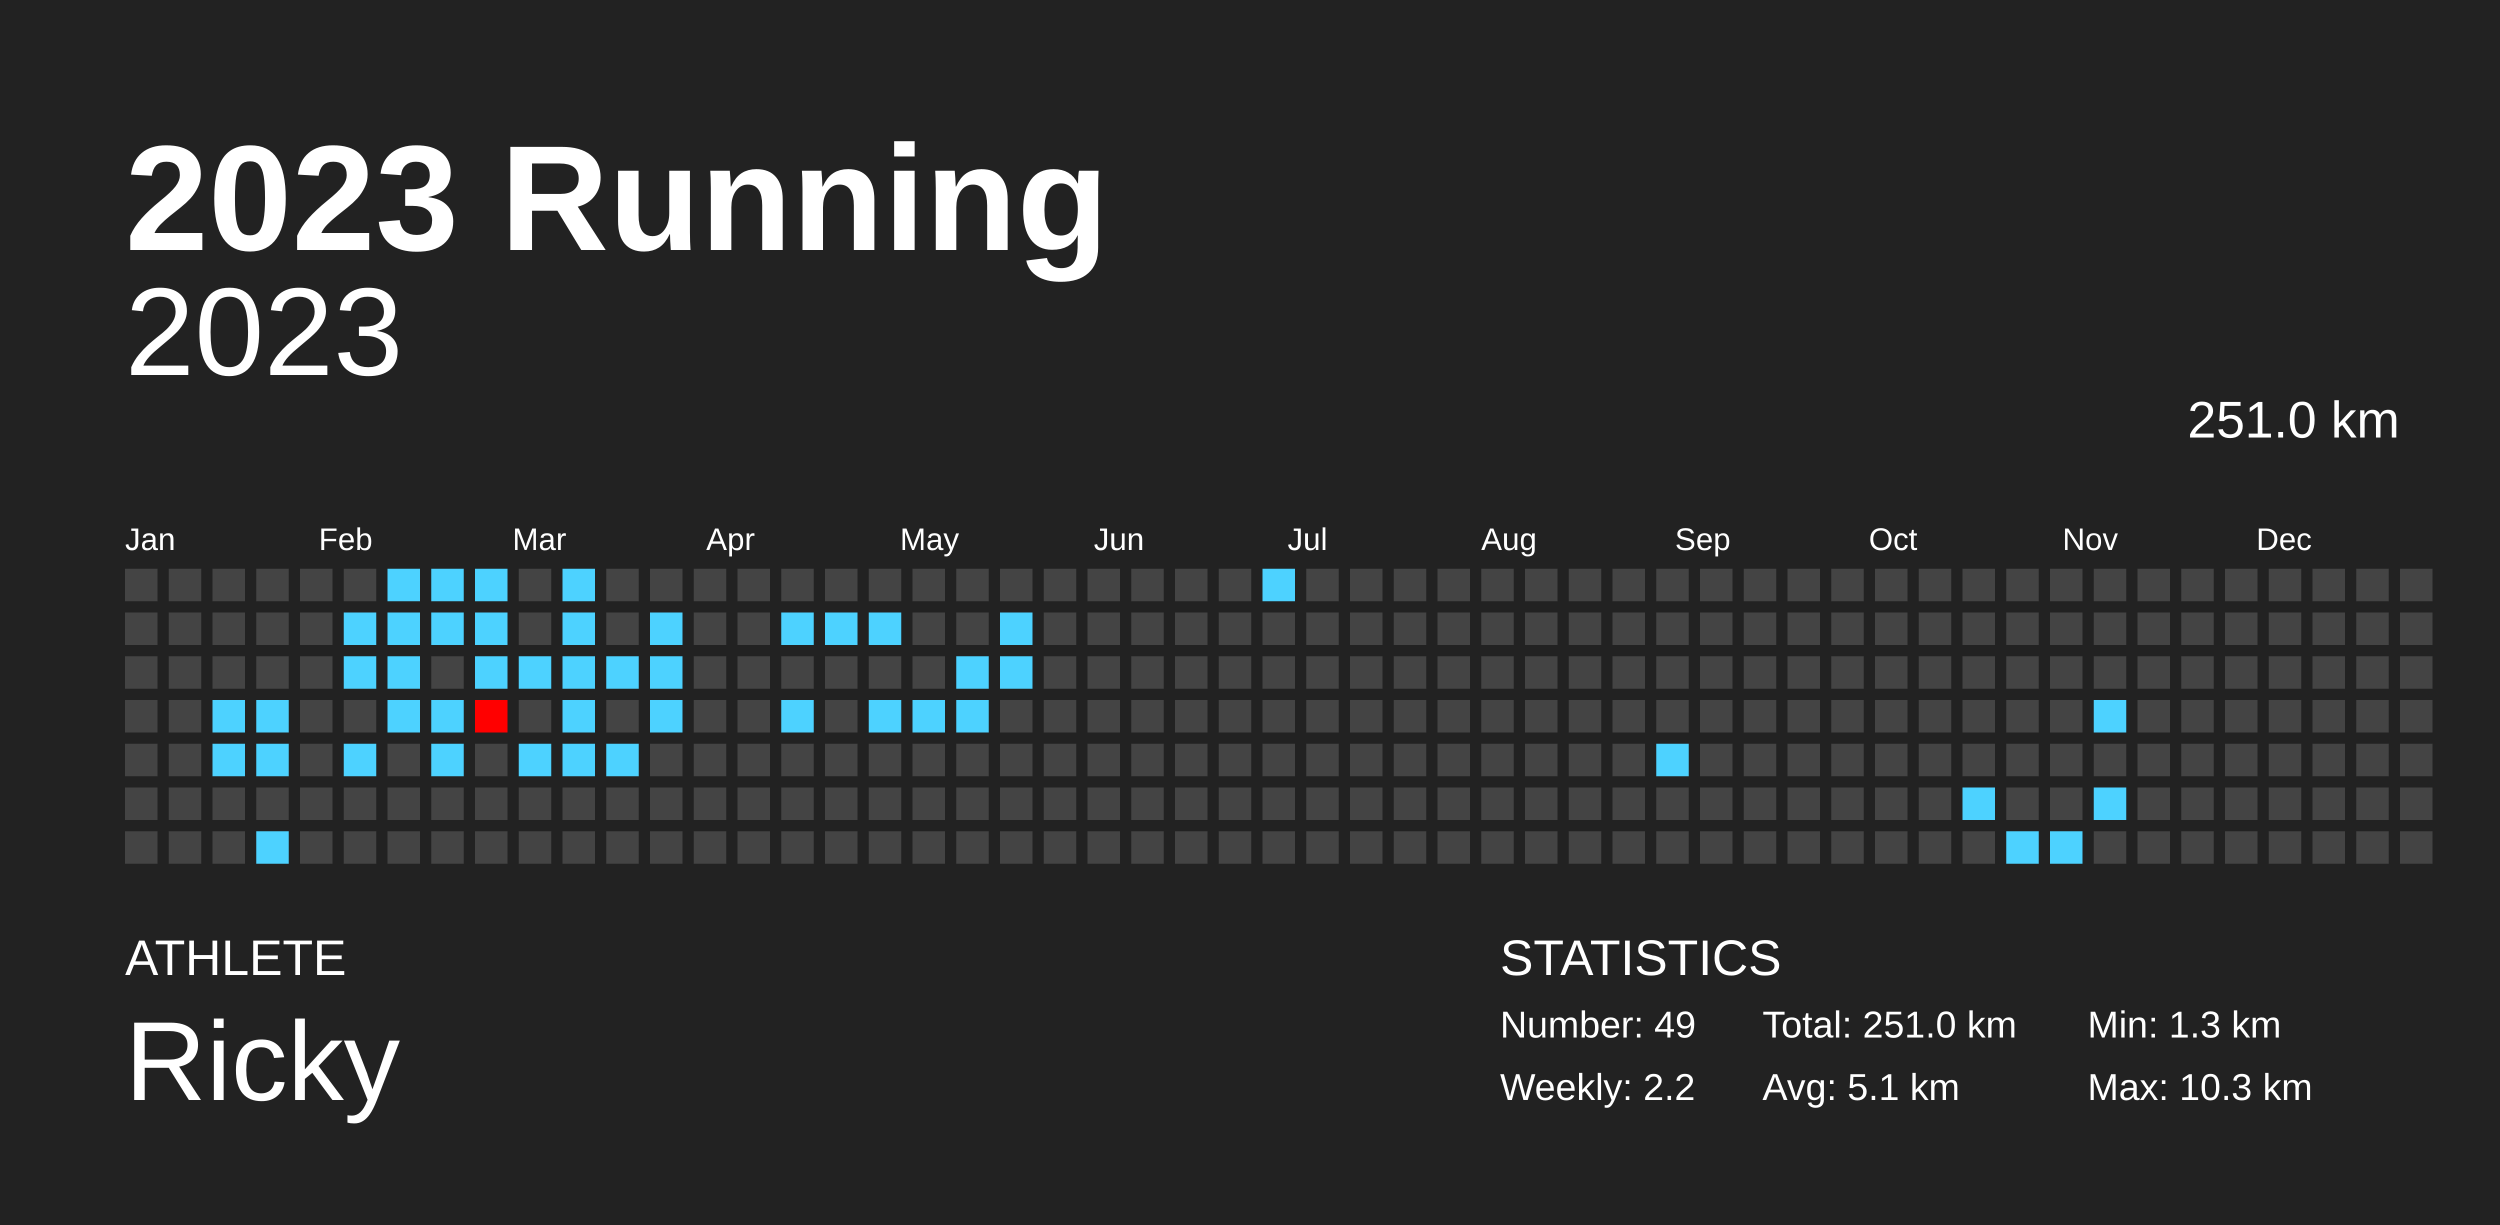
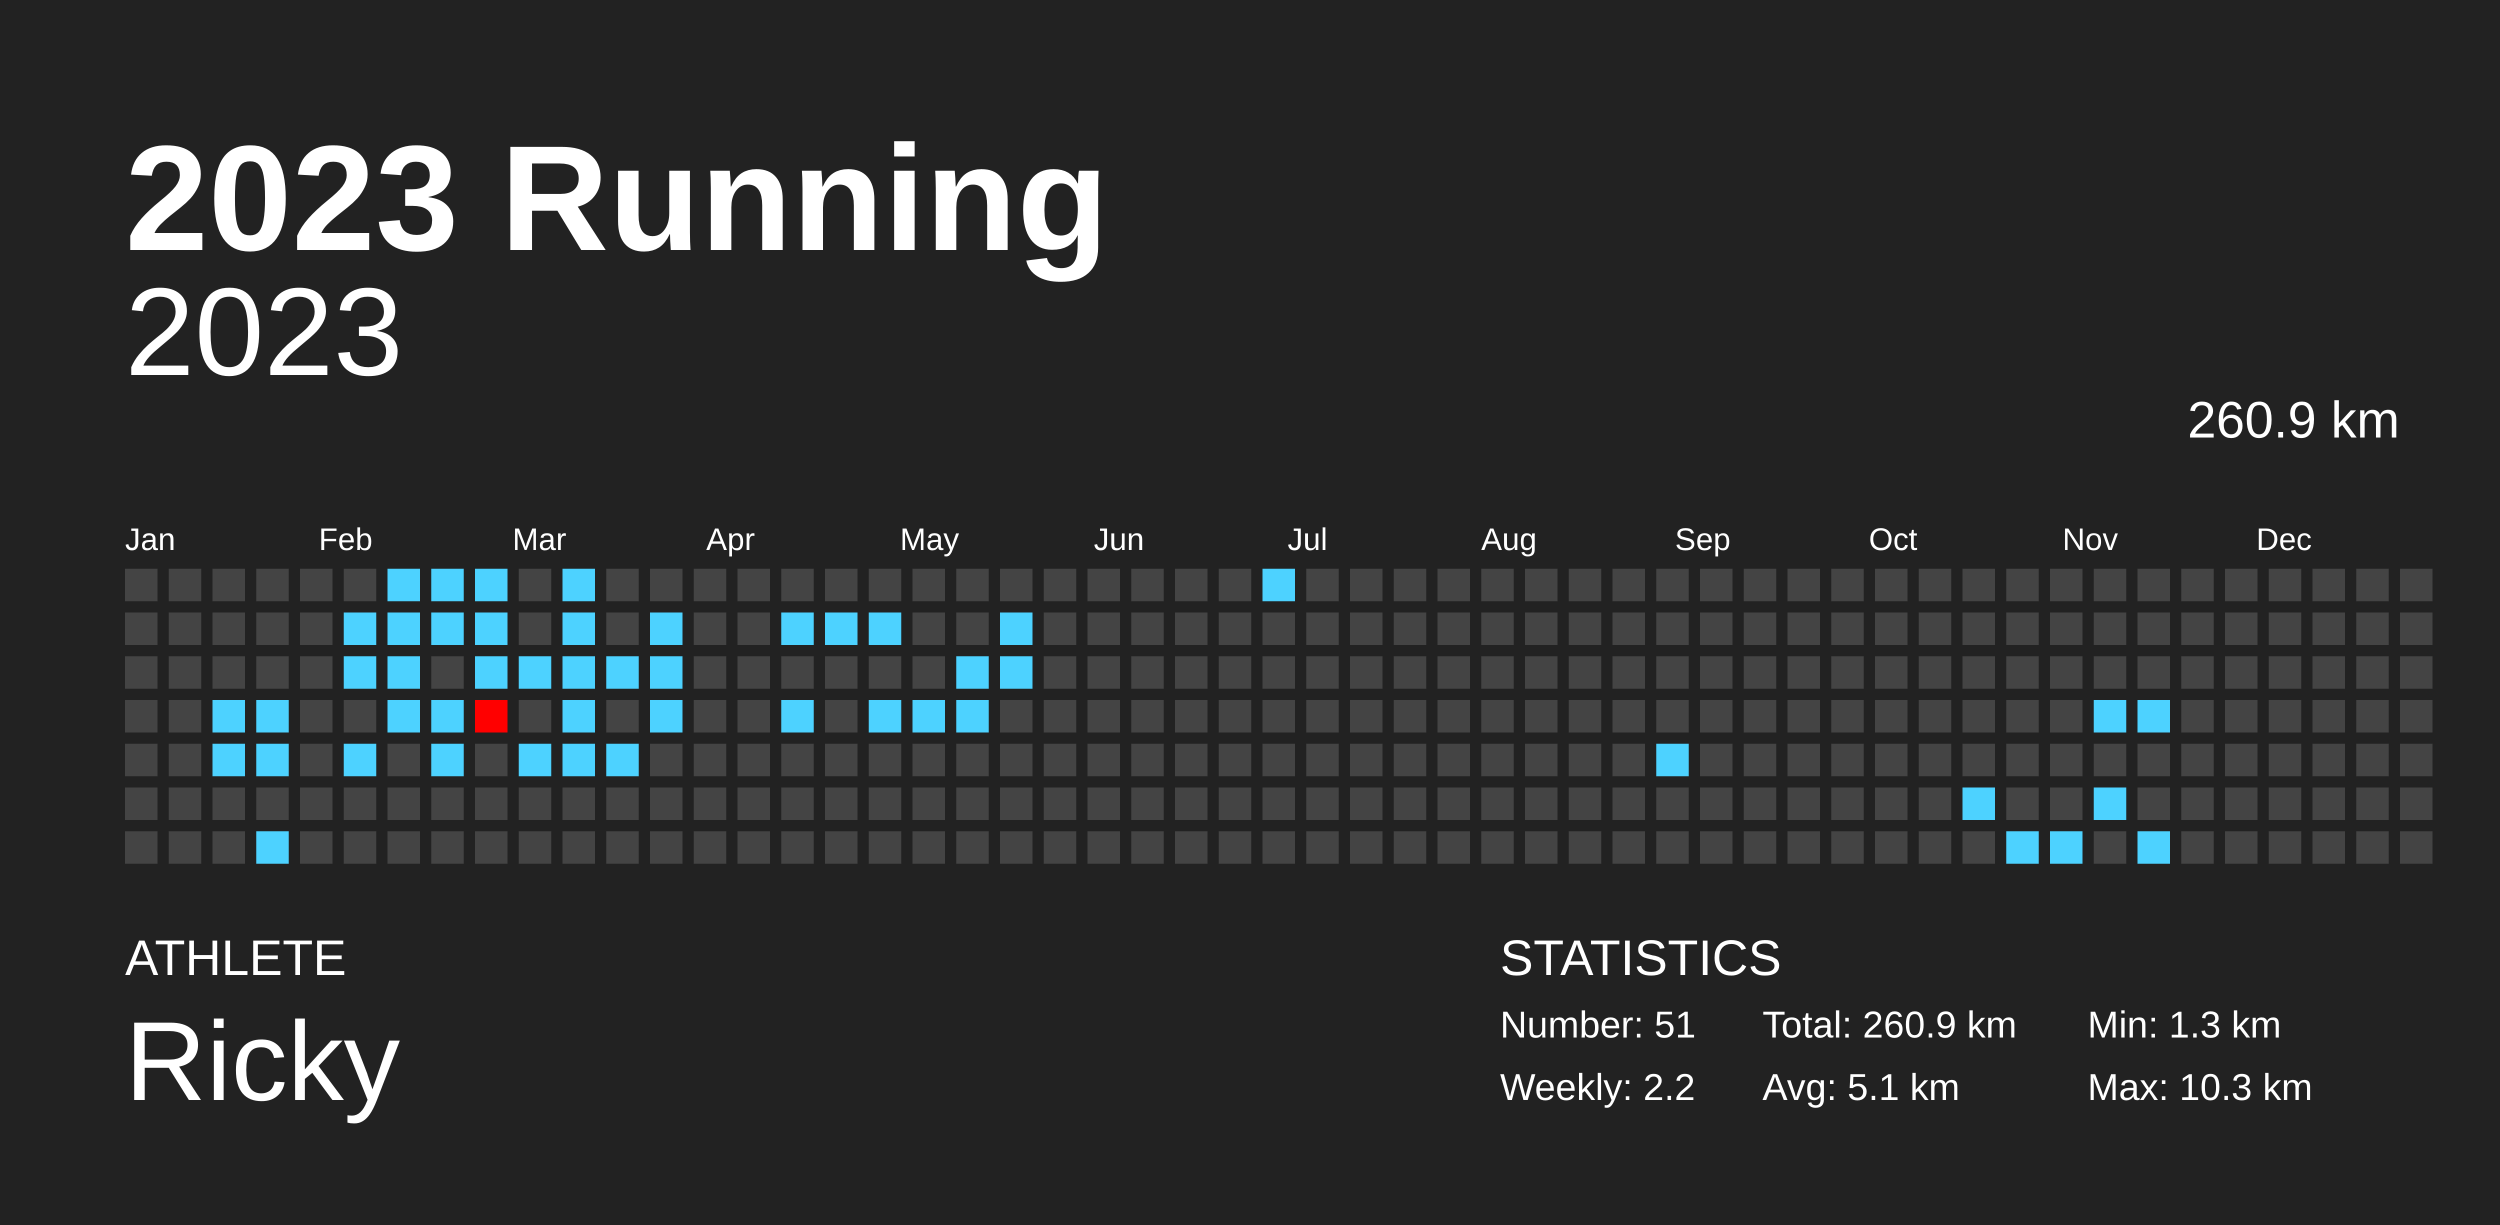
<svg xmlns="http://www.w3.org/2000/svg" baseProfile="full" height="98mm" version="1.1" viewBox="0,0,200,98" width="200mm">
  <defs />
  <rect fill="#222222" height="98" width="200" x="0" y="0" />
  <text fill="#FFFFFF" style="font-size:12px; font-family:Arial; font-weight:bold;" x="10" y="20">2023 Running</text>
  <text fill="#FFFFFF" style="font-size:4px; font-family:Arial" x="10" y="78">ATHLETE</text>
  <text fill="#FFFFFF" style="font-size:9px; font-family:Arial" x="10" y="88">Ricky</text>
  <text fill="#FFFFFF" style="font-size:4px; font-family:Arial" x="120" y="78">STATISTICS</text>
-   <text fill="#FFFFFF" style="font-size:3px; font-family:Arial" x="120" y="83">Number: 49</text>
+   <text fill="#FFFFFF" style="font-size:3px; font-family:Arial" x="120" y="83">Number: 51</text>
  <text fill="#FFFFFF" style="font-size:3px; font-family:Arial" x="120" y="88">Weekly: 2.2</text>
-   <text fill="#FFFFFF" style="font-size:3px; font-family:Arial" x="141" y="83">Total: 251.0 km</text>
+   <text fill="#FFFFFF" style="font-size:3px; font-family:Arial" x="141" y="83">Total: 260.9 km</text>
  <text fill="#FFFFFF" style="font-size:3px; font-family:Arial" x="141" y="88">Avg: 5.1 km</text>
  <text fill="#FFFFFF" style="font-size:3px; font-family:Arial" x="167" y="83">Min: 1.3 km</text>
  <text fill="#FFFFFF" style="font-size:3px; font-family:Arial" x="167" y="88">Max: 10.3 km</text>
  <text alignment-baseline="hanging" fill="#FFFFFF" style="font-size:10.0px; font-family:Arial;" x="10" y="30">2023</text>
-   <text alignment-baseline="hanging" fill="#FFFFFF" style="font-size:4.125px; font-family:Arial;" x="175" y="35">251.0 km</text>
+   <text alignment-baseline="hanging" fill="#FFFFFF" style="font-size:4.125px; font-family:Arial;" x="175" y="35">260.9 km</text>
  <text fill="#FFFFFF" style="font-size:2.5px; font-family:Arial" x="10.0" y="44">Jan</text>
  <text fill="#FFFFFF" style="font-size:2.5px; font-family:Arial" x="25.5" y="44">Feb</text>
  <text fill="#FFFFFF" style="font-size:2.5px; font-family:Arial" x="41.0" y="44">Mar</text>
  <text fill="#FFFFFF" style="font-size:2.5px; font-family:Arial" x="56.5" y="44">Apr</text>
  <text fill="#FFFFFF" style="font-size:2.5px; font-family:Arial" x="72.0" y="44">May</text>
  <text fill="#FFFFFF" style="font-size:2.5px; font-family:Arial" x="87.5" y="44">Jun</text>
  <text fill="#FFFFFF" style="font-size:2.5px; font-family:Arial" x="103.0" y="44">Jul</text>
  <text fill="#FFFFFF" style="font-size:2.5px; font-family:Arial" x="118.5" y="44">Aug</text>
  <text fill="#FFFFFF" style="font-size:2.5px; font-family:Arial" x="134.0" y="44">Sep</text>
  <text fill="#FFFFFF" style="font-size:2.5px; font-family:Arial" x="149.5" y="44">Oct</text>
  <text fill="#FFFFFF" style="font-size:2.5px; font-family:Arial" x="165.0" y="44">Nov</text>
  <text fill="#FFFFFF" style="font-size:2.5px; font-family:Arial" x="180.5" y="44">Dec</text>
  <rect fill="#444444" height="2.6" width="2.6" x="10.0" y="45.5" />
  <rect fill="#444444" height="2.6" width="2.6" x="10.0" y="49.0" />
  <rect fill="#444444" height="2.6" width="2.6" x="10.0" y="52.5" />
  <rect fill="#444444" height="2.6" width="2.6" x="10.0" y="56.0" />
  <rect fill="#444444" height="2.6" width="2.6" x="10.0" y="59.5" />
  <rect fill="#444444" height="2.6" width="2.6" x="10.0" y="63.0" />
  <rect fill="#444444" height="2.6" width="2.6" x="10.0" y="66.5" />
  <rect fill="#444444" height="2.6" width="2.6" x="13.5" y="45.5" />
  <rect fill="#444444" height="2.6" width="2.6" x="13.5" y="49.0" />
  <rect fill="#444444" height="2.6" width="2.6" x="13.5" y="52.5" />
  <rect fill="#444444" height="2.6" width="2.6" x="13.5" y="56.0" />
  <rect fill="#444444" height="2.6" width="2.6" x="13.5" y="59.5" />
  <rect fill="#444444" height="2.6" width="2.6" x="13.5" y="63.0" />
  <rect fill="#444444" height="2.6" width="2.6" x="13.5" y="66.5" />
  <rect fill="#444444" height="2.6" width="2.6" x="17.0" y="45.5" />
  <rect fill="#444444" height="2.6" width="2.6" x="17.0" y="49.0" />
  <rect fill="#444444" height="2.6" width="2.6" x="17.0" y="52.5" />
  <rect fill="#4dd2ff" height="2.6" width="2.6" x="17.0" y="56.0" />
  <rect fill="#4dd2ff" height="2.6" width="2.6" x="17.0" y="59.5" />
  <rect fill="#444444" height="2.6" width="2.6" x="17.0" y="63.0" />
  <rect fill="#444444" height="2.6" width="2.6" x="17.0" y="66.5" />
  <rect fill="#444444" height="2.6" width="2.6" x="20.5" y="45.5" />
  <rect fill="#444444" height="2.6" width="2.6" x="20.5" y="49.0" />
  <rect fill="#444444" height="2.6" width="2.6" x="20.5" y="52.5" />
  <rect fill="#4dd2ff" height="2.6" width="2.6" x="20.5" y="56.0" />
  <rect fill="#4dd2ff" height="2.6" width="2.6" x="20.5" y="59.5" />
  <rect fill="#444444" height="2.6" width="2.6" x="20.5" y="63.0" />
  <rect fill="#4dd2ff" height="2.6" width="2.6" x="20.5" y="66.5" />
  <rect fill="#444444" height="2.6" width="2.6" x="24.0" y="45.5" />
  <rect fill="#444444" height="2.6" width="2.6" x="24.0" y="49.0" />
  <rect fill="#444444" height="2.6" width="2.6" x="24.0" y="52.5" />
  <rect fill="#444444" height="2.6" width="2.6" x="24.0" y="56.0" />
  <rect fill="#444444" height="2.6" width="2.6" x="24.0" y="59.5" />
  <rect fill="#444444" height="2.6" width="2.6" x="24.0" y="63.0" />
  <rect fill="#444444" height="2.6" width="2.6" x="24.0" y="66.5" />
  <rect fill="#444444" height="2.6" width="2.6" x="27.5" y="45.5" />
  <rect fill="#4dd2ff" height="2.6" width="2.6" x="27.5" y="49.0" />
  <rect fill="#4dd2ff" height="2.6" width="2.6" x="27.5" y="52.5" />
  <rect fill="#444444" height="2.6" width="2.6" x="27.5" y="56.0" />
  <rect fill="#4dd2ff" height="2.6" width="2.6" x="27.5" y="59.5" />
  <rect fill="#444444" height="2.6" width="2.6" x="27.5" y="63.0" />
  <rect fill="#444444" height="2.6" width="2.6" x="27.5" y="66.5" />
  <rect fill="#4dd2ff" height="2.6" width="2.6" x="31.0" y="45.5" />
  <rect fill="#4dd2ff" height="2.6" width="2.6" x="31.0" y="49.0" />
  <rect fill="#4dd2ff" height="2.6" width="2.6" x="31.0" y="52.5" />
  <rect fill="#4dd2ff" height="2.6" width="2.6" x="31.0" y="56.0" />
  <rect fill="#444444" height="2.6" width="2.6" x="31.0" y="59.5" />
  <rect fill="#444444" height="2.6" width="2.6" x="31.0" y="63.0" />
  <rect fill="#444444" height="2.6" width="2.6" x="31.0" y="66.5" />
  <rect fill="#4dd2ff" height="2.6" width="2.6" x="34.5" y="45.5" />
  <rect fill="#4dd2ff" height="2.6" width="2.6" x="34.5" y="49.0" />
  <rect fill="#444444" height="2.6" width="2.6" x="34.5" y="52.5" />
  <rect fill="#4dd2ff" height="2.6" width="2.6" x="34.5" y="56.0" />
  <rect fill="#4dd2ff" height="2.6" width="2.6" x="34.5" y="59.5" />
  <rect fill="#444444" height="2.6" width="2.6" x="34.5" y="63.0" />
  <rect fill="#444444" height="2.6" width="2.6" x="34.5" y="66.5" />
  <rect fill="#4dd2ff" height="2.6" width="2.6" x="38.0" y="45.5" />
  <rect fill="#4dd2ff" height="2.6" width="2.6" x="38.0" y="49.0" />
  <rect fill="#4dd2ff" height="2.6" width="2.6" x="38.0" y="52.5" />
  <rect fill="#ff0000" height="2.6" width="2.6" x="38.0" y="56.0" />
  <rect fill="#444444" height="2.6" width="2.6" x="38.0" y="59.5" />
  <rect fill="#444444" height="2.6" width="2.6" x="38.0" y="63.0" />
  <rect fill="#444444" height="2.6" width="2.6" x="38.0" y="66.5" />
  <rect fill="#444444" height="2.6" width="2.6" x="41.5" y="45.5" />
  <rect fill="#444444" height="2.6" width="2.6" x="41.5" y="49.0" />
  <rect fill="#4dd2ff" height="2.6" width="2.6" x="41.5" y="52.5" />
  <rect fill="#444444" height="2.6" width="2.6" x="41.5" y="56.0" />
  <rect fill="#4dd2ff" height="2.6" width="2.6" x="41.5" y="59.5" />
  <rect fill="#444444" height="2.6" width="2.6" x="41.5" y="63.0" />
  <rect fill="#444444" height="2.6" width="2.6" x="41.5" y="66.5" />
  <rect fill="#4dd2ff" height="2.6" width="2.6" x="45.0" y="45.5" />
  <rect fill="#4dd2ff" height="2.6" width="2.6" x="45.0" y="49.0" />
  <rect fill="#4dd2ff" height="2.6" width="2.6" x="45.0" y="52.5" />
  <rect fill="#4dd2ff" height="2.6" width="2.6" x="45.0" y="56.0" />
  <rect fill="#4dd2ff" height="2.6" width="2.6" x="45.0" y="59.5" />
  <rect fill="#444444" height="2.6" width="2.6" x="45.0" y="63.0" />
  <rect fill="#444444" height="2.6" width="2.6" x="45.0" y="66.5" />
  <rect fill="#444444" height="2.6" width="2.6" x="48.5" y="45.5" />
  <rect fill="#444444" height="2.6" width="2.6" x="48.5" y="49.0" />
  <rect fill="#4dd2ff" height="2.6" width="2.6" x="48.5" y="52.5" />
  <rect fill="#444444" height="2.6" width="2.6" x="48.5" y="56.0" />
  <rect fill="#4dd2ff" height="2.6" width="2.6" x="48.5" y="59.5" />
  <rect fill="#444444" height="2.6" width="2.6" x="48.5" y="63.0" />
  <rect fill="#444444" height="2.6" width="2.6" x="48.5" y="66.5" />
  <rect fill="#444444" height="2.6" width="2.6" x="52.0" y="45.5" />
  <rect fill="#4dd2ff" height="2.6" width="2.6" x="52.0" y="49.0" />
  <rect fill="#4dd2ff" height="2.6" width="2.6" x="52.0" y="52.5" />
  <rect fill="#4dd2ff" height="2.6" width="2.6" x="52.0" y="56.0" />
  <rect fill="#444444" height="2.6" width="2.6" x="52.0" y="59.5" />
  <rect fill="#444444" height="2.6" width="2.6" x="52.0" y="63.0" />
  <rect fill="#444444" height="2.6" width="2.6" x="52.0" y="66.5" />
  <rect fill="#444444" height="2.6" width="2.6" x="55.5" y="45.5" />
  <rect fill="#444444" height="2.6" width="2.6" x="55.5" y="49.0" />
  <rect fill="#444444" height="2.6" width="2.6" x="55.5" y="52.5" />
  <rect fill="#444444" height="2.6" width="2.6" x="55.5" y="56.0" />
  <rect fill="#444444" height="2.6" width="2.6" x="55.5" y="59.5" />
  <rect fill="#444444" height="2.6" width="2.6" x="55.5" y="63.0" />
  <rect fill="#444444" height="2.6" width="2.6" x="55.5" y="66.5" />
  <rect fill="#444444" height="2.6" width="2.6" x="59.0" y="45.5" />
  <rect fill="#444444" height="2.6" width="2.6" x="59.0" y="49.0" />
  <rect fill="#444444" height="2.6" width="2.6" x="59.0" y="52.5" />
  <rect fill="#444444" height="2.6" width="2.6" x="59.0" y="56.0" />
  <rect fill="#444444" height="2.6" width="2.6" x="59.0" y="59.5" />
  <rect fill="#444444" height="2.6" width="2.6" x="59.0" y="63.0" />
  <rect fill="#444444" height="2.6" width="2.6" x="59.0" y="66.5" />
  <rect fill="#444444" height="2.6" width="2.6" x="62.5" y="45.5" />
  <rect fill="#4dd2ff" height="2.6" width="2.6" x="62.5" y="49.0" />
  <rect fill="#444444" height="2.6" width="2.6" x="62.5" y="52.5" />
  <rect fill="#4dd2ff" height="2.6" width="2.6" x="62.5" y="56.0" />
  <rect fill="#444444" height="2.6" width="2.6" x="62.5" y="59.5" />
  <rect fill="#444444" height="2.6" width="2.6" x="62.5" y="63.0" />
  <rect fill="#444444" height="2.6" width="2.6" x="62.5" y="66.5" />
  <rect fill="#444444" height="2.6" width="2.6" x="66.0" y="45.5" />
  <rect fill="#4dd2ff" height="2.6" width="2.6" x="66.0" y="49.0" />
  <rect fill="#444444" height="2.6" width="2.6" x="66.0" y="52.5" />
  <rect fill="#444444" height="2.6" width="2.6" x="66.0" y="56.0" />
  <rect fill="#444444" height="2.6" width="2.6" x="66.0" y="59.5" />
  <rect fill="#444444" height="2.6" width="2.6" x="66.0" y="63.0" />
  <rect fill="#444444" height="2.6" width="2.6" x="66.0" y="66.5" />
  <rect fill="#444444" height="2.6" width="2.6" x="69.5" y="45.5" />
  <rect fill="#4dd2ff" height="2.6" width="2.6" x="69.5" y="49.0" />
  <rect fill="#444444" height="2.6" width="2.6" x="69.5" y="52.5" />
  <rect fill="#4dd2ff" height="2.6" width="2.6" x="69.5" y="56.0" />
  <rect fill="#444444" height="2.6" width="2.6" x="69.5" y="59.5" />
  <rect fill="#444444" height="2.6" width="2.6" x="69.5" y="63.0" />
  <rect fill="#444444" height="2.6" width="2.6" x="69.5" y="66.5" />
  <rect fill="#444444" height="2.6" width="2.6" x="73.0" y="45.5" />
  <rect fill="#444444" height="2.6" width="2.6" x="73.0" y="49.0" />
  <rect fill="#444444" height="2.6" width="2.6" x="73.0" y="52.5" />
  <rect fill="#4dd2ff" height="2.6" width="2.6" x="73.0" y="56.0" />
  <rect fill="#444444" height="2.6" width="2.6" x="73.0" y="59.5" />
  <rect fill="#444444" height="2.6" width="2.6" x="73.0" y="63.0" />
  <rect fill="#444444" height="2.6" width="2.6" x="73.0" y="66.5" />
  <rect fill="#444444" height="2.6" width="2.6" x="76.5" y="45.5" />
  <rect fill="#444444" height="2.6" width="2.6" x="76.5" y="49.0" />
  <rect fill="#4dd2ff" height="2.6" width="2.6" x="76.5" y="52.5" />
  <rect fill="#4dd2ff" height="2.6" width="2.6" x="76.5" y="56.0" />
  <rect fill="#444444" height="2.6" width="2.6" x="76.5" y="59.5" />
  <rect fill="#444444" height="2.6" width="2.6" x="76.5" y="63.0" />
  <rect fill="#444444" height="2.6" width="2.6" x="76.5" y="66.5" />
  <rect fill="#444444" height="2.6" width="2.6" x="80.0" y="45.5" />
  <rect fill="#4dd2ff" height="2.6" width="2.6" x="80.0" y="49.0" />
  <rect fill="#4dd2ff" height="2.6" width="2.6" x="80.0" y="52.5" />
  <rect fill="#444444" height="2.6" width="2.6" x="80.0" y="56.0" />
  <rect fill="#444444" height="2.6" width="2.6" x="80.0" y="59.5" />
  <rect fill="#444444" height="2.6" width="2.6" x="80.0" y="63.0" />
  <rect fill="#444444" height="2.6" width="2.6" x="80.0" y="66.5" />
  <rect fill="#444444" height="2.6" width="2.6" x="83.5" y="45.5" />
  <rect fill="#444444" height="2.6" width="2.6" x="83.5" y="49.0" />
  <rect fill="#444444" height="2.6" width="2.6" x="83.5" y="52.5" />
  <rect fill="#444444" height="2.6" width="2.6" x="83.5" y="56.0" />
  <rect fill="#444444" height="2.6" width="2.6" x="83.5" y="59.5" />
  <rect fill="#444444" height="2.6" width="2.6" x="83.5" y="63.0" />
  <rect fill="#444444" height="2.6" width="2.6" x="83.5" y="66.5" />
  <rect fill="#444444" height="2.6" width="2.6" x="87.0" y="45.5" />
  <rect fill="#444444" height="2.6" width="2.6" x="87.0" y="49.0" />
  <rect fill="#444444" height="2.6" width="2.6" x="87.0" y="52.5" />
  <rect fill="#444444" height="2.6" width="2.6" x="87.0" y="56.0" />
  <rect fill="#444444" height="2.6" width="2.6" x="87.0" y="59.5" />
  <rect fill="#444444" height="2.6" width="2.6" x="87.0" y="63.0" />
  <rect fill="#444444" height="2.6" width="2.6" x="87.0" y="66.5" />
  <rect fill="#444444" height="2.6" width="2.6" x="90.5" y="45.5" />
  <rect fill="#444444" height="2.6" width="2.6" x="90.5" y="49.0" />
  <rect fill="#444444" height="2.6" width="2.6" x="90.5" y="52.5" />
  <rect fill="#444444" height="2.6" width="2.6" x="90.5" y="56.0" />
  <rect fill="#444444" height="2.6" width="2.6" x="90.5" y="59.5" />
  <rect fill="#444444" height="2.6" width="2.6" x="90.5" y="63.0" />
  <rect fill="#444444" height="2.6" width="2.6" x="90.5" y="66.5" />
  <rect fill="#444444" height="2.6" width="2.6" x="94.0" y="45.5" />
  <rect fill="#444444" height="2.6" width="2.6" x="94.0" y="49.0" />
  <rect fill="#444444" height="2.6" width="2.6" x="94.0" y="52.5" />
  <rect fill="#444444" height="2.6" width="2.6" x="94.0" y="56.0" />
  <rect fill="#444444" height="2.6" width="2.6" x="94.0" y="59.5" />
  <rect fill="#444444" height="2.6" width="2.6" x="94.0" y="63.0" />
  <rect fill="#444444" height="2.6" width="2.6" x="94.0" y="66.5" />
  <rect fill="#444444" height="2.6" width="2.6" x="97.5" y="45.5" />
  <rect fill="#444444" height="2.6" width="2.6" x="97.5" y="49.0" />
  <rect fill="#444444" height="2.6" width="2.6" x="97.5" y="52.5" />
  <rect fill="#444444" height="2.6" width="2.6" x="97.5" y="56.0" />
  <rect fill="#444444" height="2.6" width="2.6" x="97.5" y="59.5" />
  <rect fill="#444444" height="2.6" width="2.6" x="97.5" y="63.0" />
  <rect fill="#444444" height="2.6" width="2.6" x="97.5" y="66.5" />
  <rect fill="#4dd2ff" height="2.6" width="2.6" x="101.0" y="45.5" />
  <rect fill="#444444" height="2.6" width="2.6" x="101.0" y="49.0" />
  <rect fill="#444444" height="2.6" width="2.6" x="101.0" y="52.5" />
  <rect fill="#444444" height="2.6" width="2.6" x="101.0" y="56.0" />
  <rect fill="#444444" height="2.6" width="2.6" x="101.0" y="59.5" />
  <rect fill="#444444" height="2.6" width="2.6" x="101.0" y="63.0" />
  <rect fill="#444444" height="2.6" width="2.6" x="101.0" y="66.5" />
  <rect fill="#444444" height="2.6" width="2.6" x="104.5" y="45.5" />
  <rect fill="#444444" height="2.6" width="2.6" x="104.5" y="49.0" />
  <rect fill="#444444" height="2.6" width="2.6" x="104.5" y="52.5" />
  <rect fill="#444444" height="2.6" width="2.6" x="104.5" y="56.0" />
  <rect fill="#444444" height="2.6" width="2.6" x="104.5" y="59.5" />
  <rect fill="#444444" height="2.6" width="2.6" x="104.5" y="63.0" />
  <rect fill="#444444" height="2.6" width="2.6" x="104.5" y="66.5" />
  <rect fill="#444444" height="2.6" width="2.6" x="108.0" y="45.5" />
  <rect fill="#444444" height="2.6" width="2.6" x="108.0" y="49.0" />
  <rect fill="#444444" height="2.6" width="2.6" x="108.0" y="52.5" />
  <rect fill="#444444" height="2.6" width="2.6" x="108.0" y="56.0" />
  <rect fill="#444444" height="2.6" width="2.6" x="108.0" y="59.5" />
  <rect fill="#444444" height="2.6" width="2.6" x="108.0" y="63.0" />
  <rect fill="#444444" height="2.6" width="2.6" x="108.0" y="66.5" />
  <rect fill="#444444" height="2.6" width="2.6" x="111.5" y="45.5" />
  <rect fill="#444444" height="2.6" width="2.6" x="111.5" y="49.0" />
  <rect fill="#444444" height="2.6" width="2.6" x="111.5" y="52.5" />
  <rect fill="#444444" height="2.6" width="2.6" x="111.5" y="56.0" />
  <rect fill="#444444" height="2.6" width="2.6" x="111.5" y="59.5" />
  <rect fill="#444444" height="2.6" width="2.6" x="111.5" y="63.0" />
  <rect fill="#444444" height="2.6" width="2.6" x="111.5" y="66.5" />
  <rect fill="#444444" height="2.6" width="2.6" x="115.0" y="45.5" />
  <rect fill="#444444" height="2.6" width="2.6" x="115.0" y="49.0" />
  <rect fill="#444444" height="2.6" width="2.6" x="115.0" y="52.5" />
  <rect fill="#444444" height="2.6" width="2.6" x="115.0" y="56.0" />
  <rect fill="#444444" height="2.6" width="2.6" x="115.0" y="59.5" />
  <rect fill="#444444" height="2.6" width="2.6" x="115.0" y="63.0" />
  <rect fill="#444444" height="2.6" width="2.6" x="115.0" y="66.5" />
  <rect fill="#444444" height="2.6" width="2.6" x="118.5" y="45.5" />
  <rect fill="#444444" height="2.6" width="2.6" x="118.5" y="49.0" />
  <rect fill="#444444" height="2.6" width="2.6" x="118.5" y="52.5" />
  <rect fill="#444444" height="2.6" width="2.6" x="118.5" y="56.0" />
  <rect fill="#444444" height="2.6" width="2.6" x="118.5" y="59.5" />
  <rect fill="#444444" height="2.6" width="2.6" x="118.5" y="63.0" />
  <rect fill="#444444" height="2.6" width="2.6" x="118.5" y="66.5" />
  <rect fill="#444444" height="2.6" width="2.6" x="122.0" y="45.5" />
  <rect fill="#444444" height="2.6" width="2.6" x="122.0" y="49.0" />
  <rect fill="#444444" height="2.6" width="2.6" x="122.0" y="52.5" />
  <rect fill="#444444" height="2.6" width="2.6" x="122.0" y="56.0" />
  <rect fill="#444444" height="2.6" width="2.6" x="122.0" y="59.5" />
  <rect fill="#444444" height="2.6" width="2.6" x="122.0" y="63.0" />
  <rect fill="#444444" height="2.6" width="2.6" x="122.0" y="66.5" />
  <rect fill="#444444" height="2.6" width="2.6" x="125.5" y="45.5" />
  <rect fill="#444444" height="2.6" width="2.6" x="125.5" y="49.0" />
  <rect fill="#444444" height="2.6" width="2.6" x="125.5" y="52.5" />
  <rect fill="#444444" height="2.6" width="2.6" x="125.5" y="56.0" />
  <rect fill="#444444" height="2.6" width="2.6" x="125.5" y="59.5" />
  <rect fill="#444444" height="2.6" width="2.6" x="125.5" y="63.0" />
  <rect fill="#444444" height="2.6" width="2.6" x="125.5" y="66.5" />
  <rect fill="#444444" height="2.6" width="2.6" x="129.0" y="45.5" />
  <rect fill="#444444" height="2.6" width="2.6" x="129.0" y="49.0" />
  <rect fill="#444444" height="2.6" width="2.6" x="129.0" y="52.5" />
  <rect fill="#444444" height="2.6" width="2.6" x="129.0" y="56.0" />
  <rect fill="#444444" height="2.6" width="2.6" x="129.0" y="59.5" />
  <rect fill="#444444" height="2.6" width="2.6" x="129.0" y="63.0" />
  <rect fill="#444444" height="2.6" width="2.6" x="129.0" y="66.5" />
  <rect fill="#444444" height="2.6" width="2.6" x="132.5" y="45.5" />
  <rect fill="#444444" height="2.6" width="2.6" x="132.5" y="49.0" />
  <rect fill="#444444" height="2.6" width="2.6" x="132.5" y="52.5" />
  <rect fill="#444444" height="2.6" width="2.6" x="132.5" y="56.0" />
  <rect fill="#4dd2ff" height="2.6" width="2.6" x="132.5" y="59.5" />
  <rect fill="#444444" height="2.6" width="2.6" x="132.5" y="63.0" />
  <rect fill="#444444" height="2.6" width="2.6" x="132.5" y="66.5" />
  <rect fill="#444444" height="2.6" width="2.6" x="136.0" y="45.5" />
  <rect fill="#444444" height="2.6" width="2.6" x="136.0" y="49.0" />
  <rect fill="#444444" height="2.6" width="2.6" x="136.0" y="52.5" />
  <rect fill="#444444" height="2.6" width="2.6" x="136.0" y="56.0" />
  <rect fill="#444444" height="2.6" width="2.6" x="136.0" y="59.5" />
  <rect fill="#444444" height="2.6" width="2.6" x="136.0" y="63.0" />
  <rect fill="#444444" height="2.6" width="2.6" x="136.0" y="66.5" />
  <rect fill="#444444" height="2.6" width="2.6" x="139.5" y="45.5" />
  <rect fill="#444444" height="2.6" width="2.6" x="139.5" y="49.0" />
  <rect fill="#444444" height="2.6" width="2.6" x="139.5" y="52.5" />
  <rect fill="#444444" height="2.6" width="2.6" x="139.5" y="56.0" />
  <rect fill="#444444" height="2.6" width="2.6" x="139.5" y="59.5" />
  <rect fill="#444444" height="2.6" width="2.6" x="139.5" y="63.0" />
  <rect fill="#444444" height="2.6" width="2.6" x="139.5" y="66.5" />
  <rect fill="#444444" height="2.6" width="2.6" x="143.0" y="45.5" />
  <rect fill="#444444" height="2.6" width="2.6" x="143.0" y="49.0" />
  <rect fill="#444444" height="2.6" width="2.6" x="143.0" y="52.5" />
  <rect fill="#444444" height="2.6" width="2.6" x="143.0" y="56.0" />
  <rect fill="#444444" height="2.6" width="2.6" x="143.0" y="59.5" />
  <rect fill="#444444" height="2.6" width="2.6" x="143.0" y="63.0" />
  <rect fill="#444444" height="2.6" width="2.6" x="143.0" y="66.5" />
  <rect fill="#444444" height="2.6" width="2.6" x="146.5" y="45.5" />
  <rect fill="#444444" height="2.6" width="2.6" x="146.5" y="49.0" />
  <rect fill="#444444" height="2.6" width="2.6" x="146.5" y="52.5" />
  <rect fill="#444444" height="2.6" width="2.6" x="146.5" y="56.0" />
  <rect fill="#444444" height="2.6" width="2.6" x="146.5" y="59.5" />
  <rect fill="#444444" height="2.6" width="2.6" x="146.5" y="63.0" />
  <rect fill="#444444" height="2.6" width="2.6" x="146.5" y="66.5" />
  <rect fill="#444444" height="2.6" width="2.6" x="150.0" y="45.5" />
  <rect fill="#444444" height="2.6" width="2.6" x="150.0" y="49.0" />
  <rect fill="#444444" height="2.6" width="2.6" x="150.0" y="52.5" />
  <rect fill="#444444" height="2.6" width="2.6" x="150.0" y="56.0" />
  <rect fill="#444444" height="2.6" width="2.6" x="150.0" y="59.5" />
  <rect fill="#444444" height="2.6" width="2.6" x="150.0" y="63.0" />
  <rect fill="#444444" height="2.6" width="2.6" x="150.0" y="66.5" />
  <rect fill="#444444" height="2.6" width="2.6" x="153.5" y="45.5" />
  <rect fill="#444444" height="2.6" width="2.6" x="153.5" y="49.0" />
  <rect fill="#444444" height="2.6" width="2.6" x="153.5" y="52.5" />
  <rect fill="#444444" height="2.6" width="2.6" x="153.5" y="56.0" />
  <rect fill="#444444" height="2.6" width="2.6" x="153.5" y="59.5" />
  <rect fill="#444444" height="2.6" width="2.6" x="153.5" y="63.0" />
  <rect fill="#444444" height="2.6" width="2.6" x="153.5" y="66.5" />
  <rect fill="#444444" height="2.6" width="2.6" x="157.0" y="45.5" />
  <rect fill="#444444" height="2.6" width="2.6" x="157.0" y="49.0" />
  <rect fill="#444444" height="2.6" width="2.6" x="157.0" y="52.5" />
  <rect fill="#444444" height="2.6" width="2.6" x="157.0" y="56.0" />
  <rect fill="#444444" height="2.6" width="2.6" x="157.0" y="59.5" />
  <rect fill="#4dd2ff" height="2.6" width="2.6" x="157.0" y="63.0" />
  <rect fill="#444444" height="2.6" width="2.6" x="157.0" y="66.5" />
  <rect fill="#444444" height="2.6" width="2.6" x="160.5" y="45.5" />
  <rect fill="#444444" height="2.6" width="2.6" x="160.5" y="49.0" />
  <rect fill="#444444" height="2.6" width="2.6" x="160.5" y="52.5" />
  <rect fill="#444444" height="2.6" width="2.6" x="160.5" y="56.0" />
  <rect fill="#444444" height="2.6" width="2.6" x="160.5" y="59.5" />
  <rect fill="#444444" height="2.6" width="2.6" x="160.5" y="63.0" />
  <rect fill="#4dd2ff" height="2.6" width="2.6" x="160.5" y="66.5" />
  <rect fill="#444444" height="2.6" width="2.6" x="164.0" y="45.5" />
  <rect fill="#444444" height="2.6" width="2.6" x="164.0" y="49.0" />
  <rect fill="#444444" height="2.6" width="2.6" x="164.0" y="52.5" />
  <rect fill="#444444" height="2.6" width="2.6" x="164.0" y="56.0" />
  <rect fill="#444444" height="2.6" width="2.6" x="164.0" y="59.5" />
  <rect fill="#444444" height="2.6" width="2.6" x="164.0" y="63.0" />
  <rect fill="#4dd2ff" height="2.6" width="2.6" x="164.0" y="66.5" />
  <rect fill="#444444" height="2.6" width="2.6" x="167.5" y="45.5" />
  <rect fill="#444444" height="2.6" width="2.6" x="167.5" y="49.0" />
  <rect fill="#444444" height="2.6" width="2.6" x="167.5" y="52.5" />
  <rect fill="#4dd2ff" height="2.6" width="2.6" x="167.5" y="56.0" />
  <rect fill="#444444" height="2.6" width="2.6" x="167.5" y="59.5" />
  <rect fill="#4dd2ff" height="2.6" width="2.6" x="167.5" y="63.0" />
  <rect fill="#444444" height="2.6" width="2.6" x="167.5" y="66.5" />
  <rect fill="#444444" height="2.6" width="2.6" x="171.0" y="45.5" />
  <rect fill="#444444" height="2.6" width="2.6" x="171.0" y="49.0" />
  <rect fill="#444444" height="2.6" width="2.6" x="171.0" y="52.5" />
-   <rect fill="#444444" height="2.6" width="2.6" x="171.0" y="56.0" />
+   <rect fill="#4dd2ff" height="2.6" width="2.6" x="171.0" y="56.0" />
  <rect fill="#444444" height="2.6" width="2.6" x="171.0" y="59.5" />
  <rect fill="#444444" height="2.6" width="2.6" x="171.0" y="63.0" />
-   <rect fill="#444444" height="2.6" width="2.6" x="171.0" y="66.5" />
+   <rect fill="#4dd2ff" height="2.6" width="2.6" x="171.0" y="66.5" />
  <rect fill="#444444" height="2.6" width="2.6" x="174.5" y="45.5" />
  <rect fill="#444444" height="2.6" width="2.6" x="174.5" y="49.0" />
  <rect fill="#444444" height="2.6" width="2.6" x="174.5" y="52.5" />
  <rect fill="#444444" height="2.6" width="2.6" x="174.5" y="56.0" />
  <rect fill="#444444" height="2.6" width="2.6" x="174.5" y="59.5" />
  <rect fill="#444444" height="2.6" width="2.6" x="174.5" y="63.0" />
  <rect fill="#444444" height="2.6" width="2.6" x="174.5" y="66.5" />
  <rect fill="#444444" height="2.6" width="2.6" x="178.0" y="45.5" />
  <rect fill="#444444" height="2.6" width="2.6" x="178.0" y="49.0" />
  <rect fill="#444444" height="2.6" width="2.6" x="178.0" y="52.5" />
  <rect fill="#444444" height="2.6" width="2.6" x="178.0" y="56.0" />
  <rect fill="#444444" height="2.6" width="2.6" x="178.0" y="59.5" />
  <rect fill="#444444" height="2.6" width="2.6" x="178.0" y="63.0" />
  <rect fill="#444444" height="2.6" width="2.6" x="178.0" y="66.5" />
  <rect fill="#444444" height="2.6" width="2.6" x="181.5" y="45.5" />
  <rect fill="#444444" height="2.6" width="2.6" x="181.5" y="49.0" />
  <rect fill="#444444" height="2.6" width="2.6" x="181.5" y="52.5" />
  <rect fill="#444444" height="2.6" width="2.6" x="181.5" y="56.0" />
  <rect fill="#444444" height="2.6" width="2.6" x="181.5" y="59.5" />
  <rect fill="#444444" height="2.6" width="2.6" x="181.5" y="63.0" />
  <rect fill="#444444" height="2.6" width="2.6" x="181.5" y="66.5" />
  <rect fill="#444444" height="2.6" width="2.6" x="185.0" y="45.5" />
  <rect fill="#444444" height="2.6" width="2.6" x="185.0" y="49.0" />
  <rect fill="#444444" height="2.6" width="2.6" x="185.0" y="52.5" />
  <rect fill="#444444" height="2.6" width="2.6" x="185.0" y="56.0" />
  <rect fill="#444444" height="2.6" width="2.6" x="185.0" y="59.5" />
  <rect fill="#444444" height="2.6" width="2.6" x="185.0" y="63.0" />
  <rect fill="#444444" height="2.6" width="2.6" x="185.0" y="66.5" />
  <rect fill="#444444" height="2.6" width="2.6" x="188.5" y="45.5" />
  <rect fill="#444444" height="2.6" width="2.6" x="188.5" y="49.0" />
  <rect fill="#444444" height="2.6" width="2.6" x="188.5" y="52.5" />
  <rect fill="#444444" height="2.6" width="2.6" x="188.5" y="56.0" />
  <rect fill="#444444" height="2.6" width="2.6" x="188.5" y="59.5" />
  <rect fill="#444444" height="2.6" width="2.6" x="188.5" y="63.0" />
  <rect fill="#444444" height="2.6" width="2.6" x="188.5" y="66.5" />
  <rect fill="#444444" height="2.6" width="2.6" x="192.0" y="45.5" />
  <rect fill="#444444" height="2.6" width="2.6" x="192.0" y="49.0" />
  <rect fill="#444444" height="2.6" width="2.6" x="192.0" y="52.5" />
  <rect fill="#444444" height="2.6" width="2.6" x="192.0" y="56.0" />
  <rect fill="#444444" height="2.6" width="2.6" x="192.0" y="59.5" />
  <rect fill="#444444" height="2.6" width="2.6" x="192.0" y="63.0" />
  <rect fill="#444444" height="2.6" width="2.6" x="192.0" y="66.5" />
</svg>
